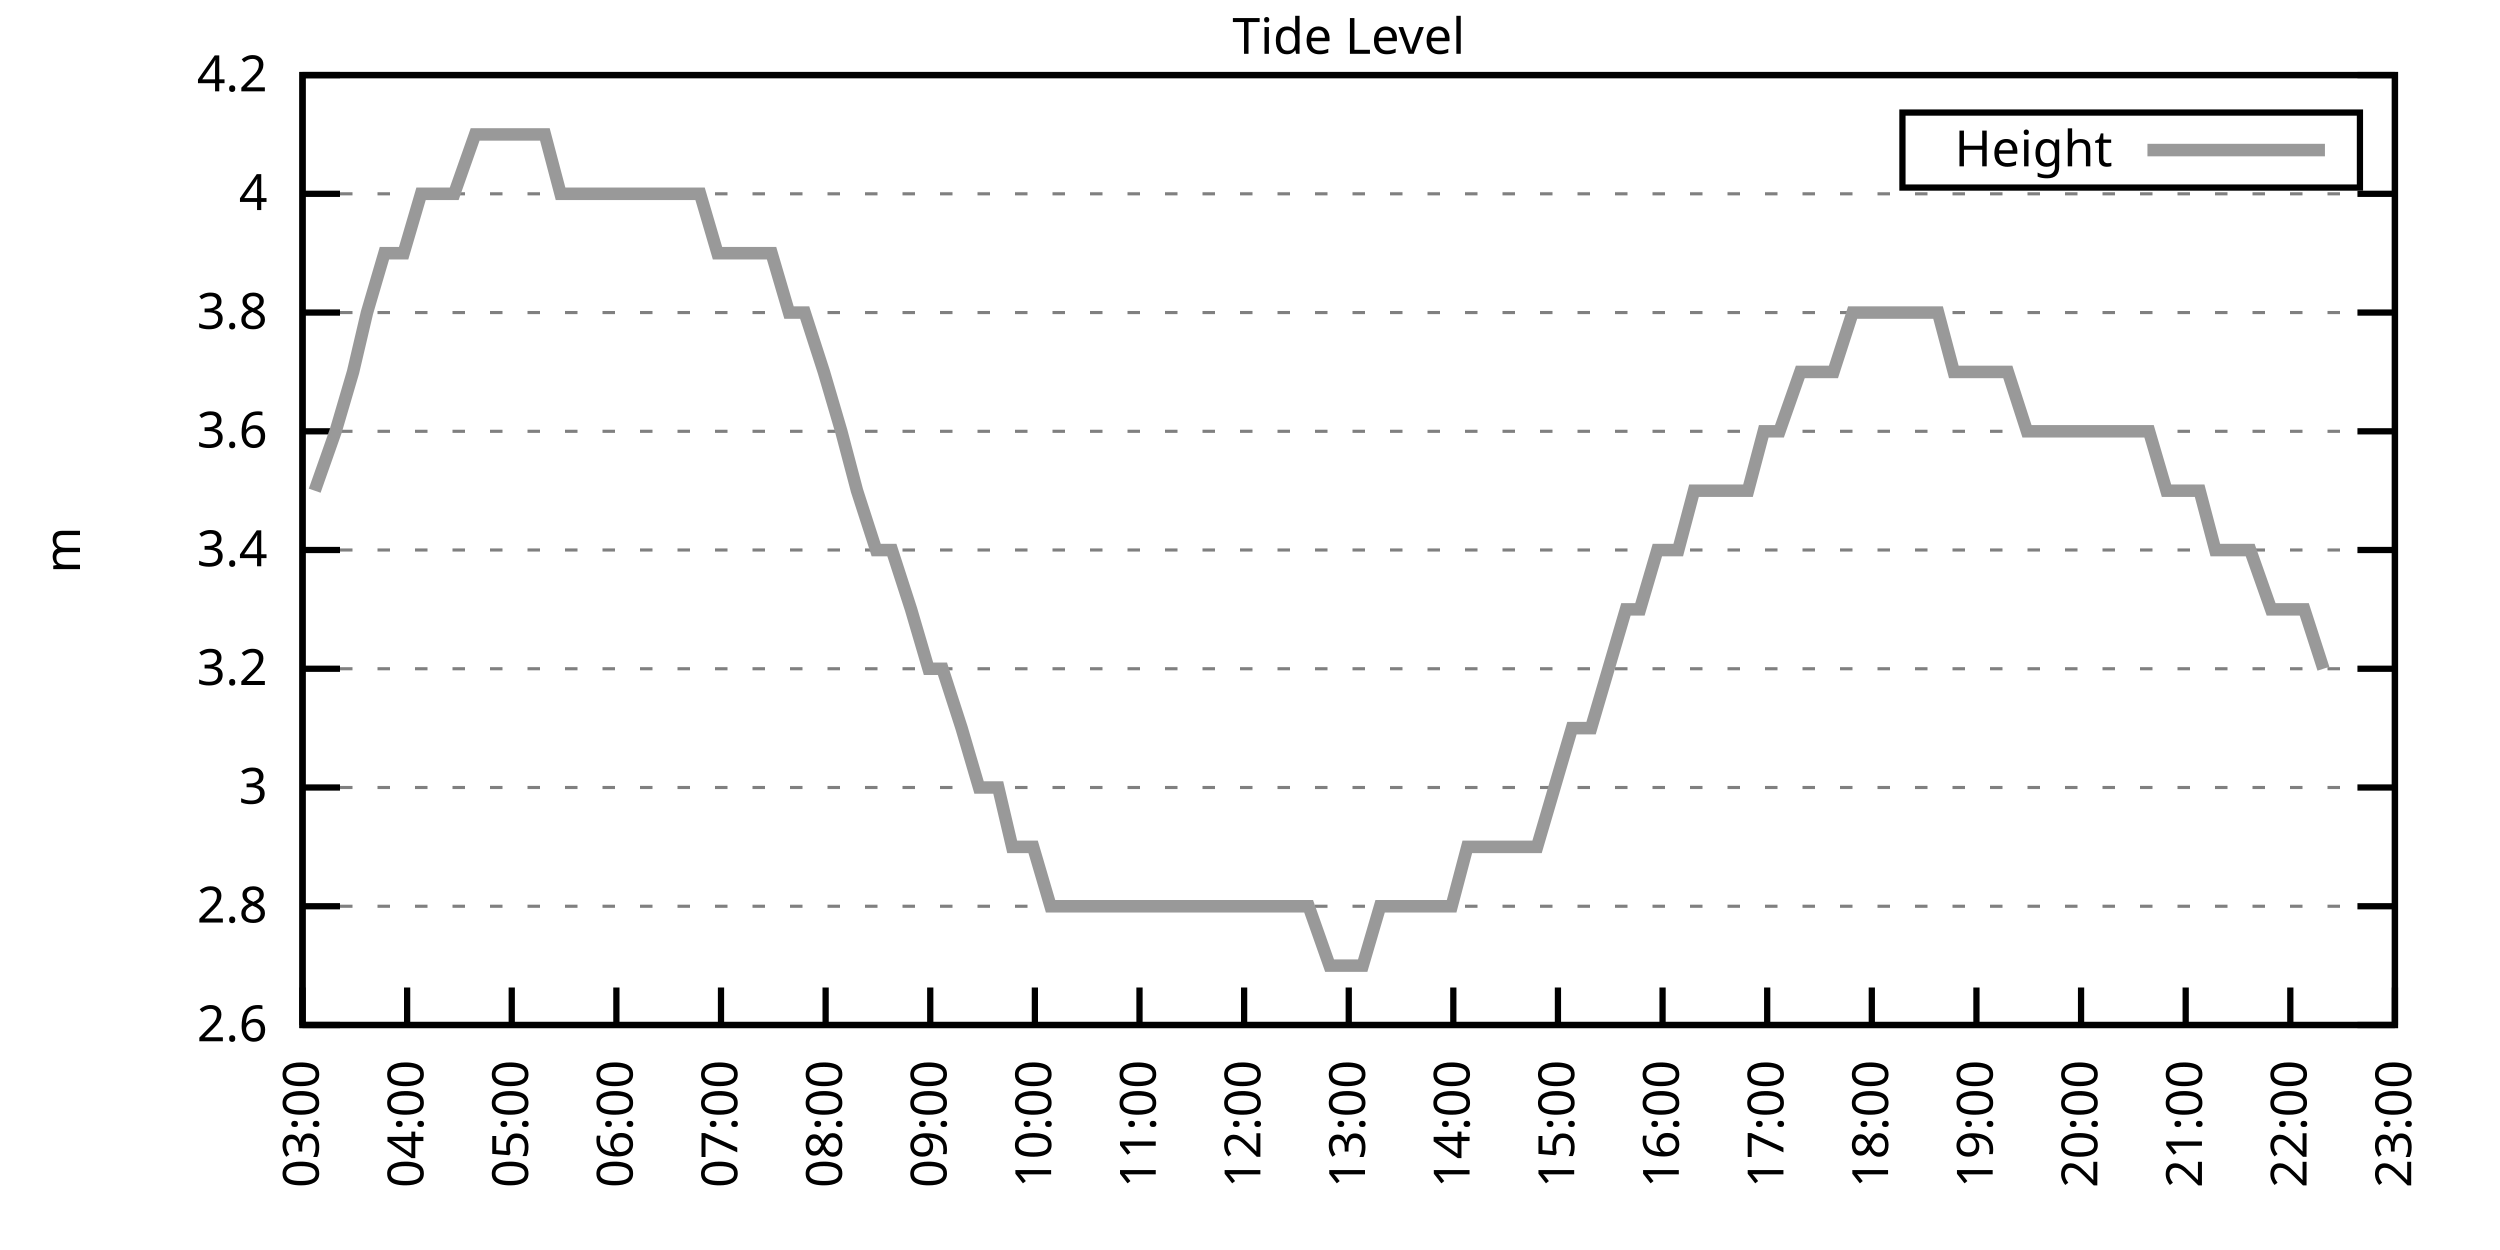
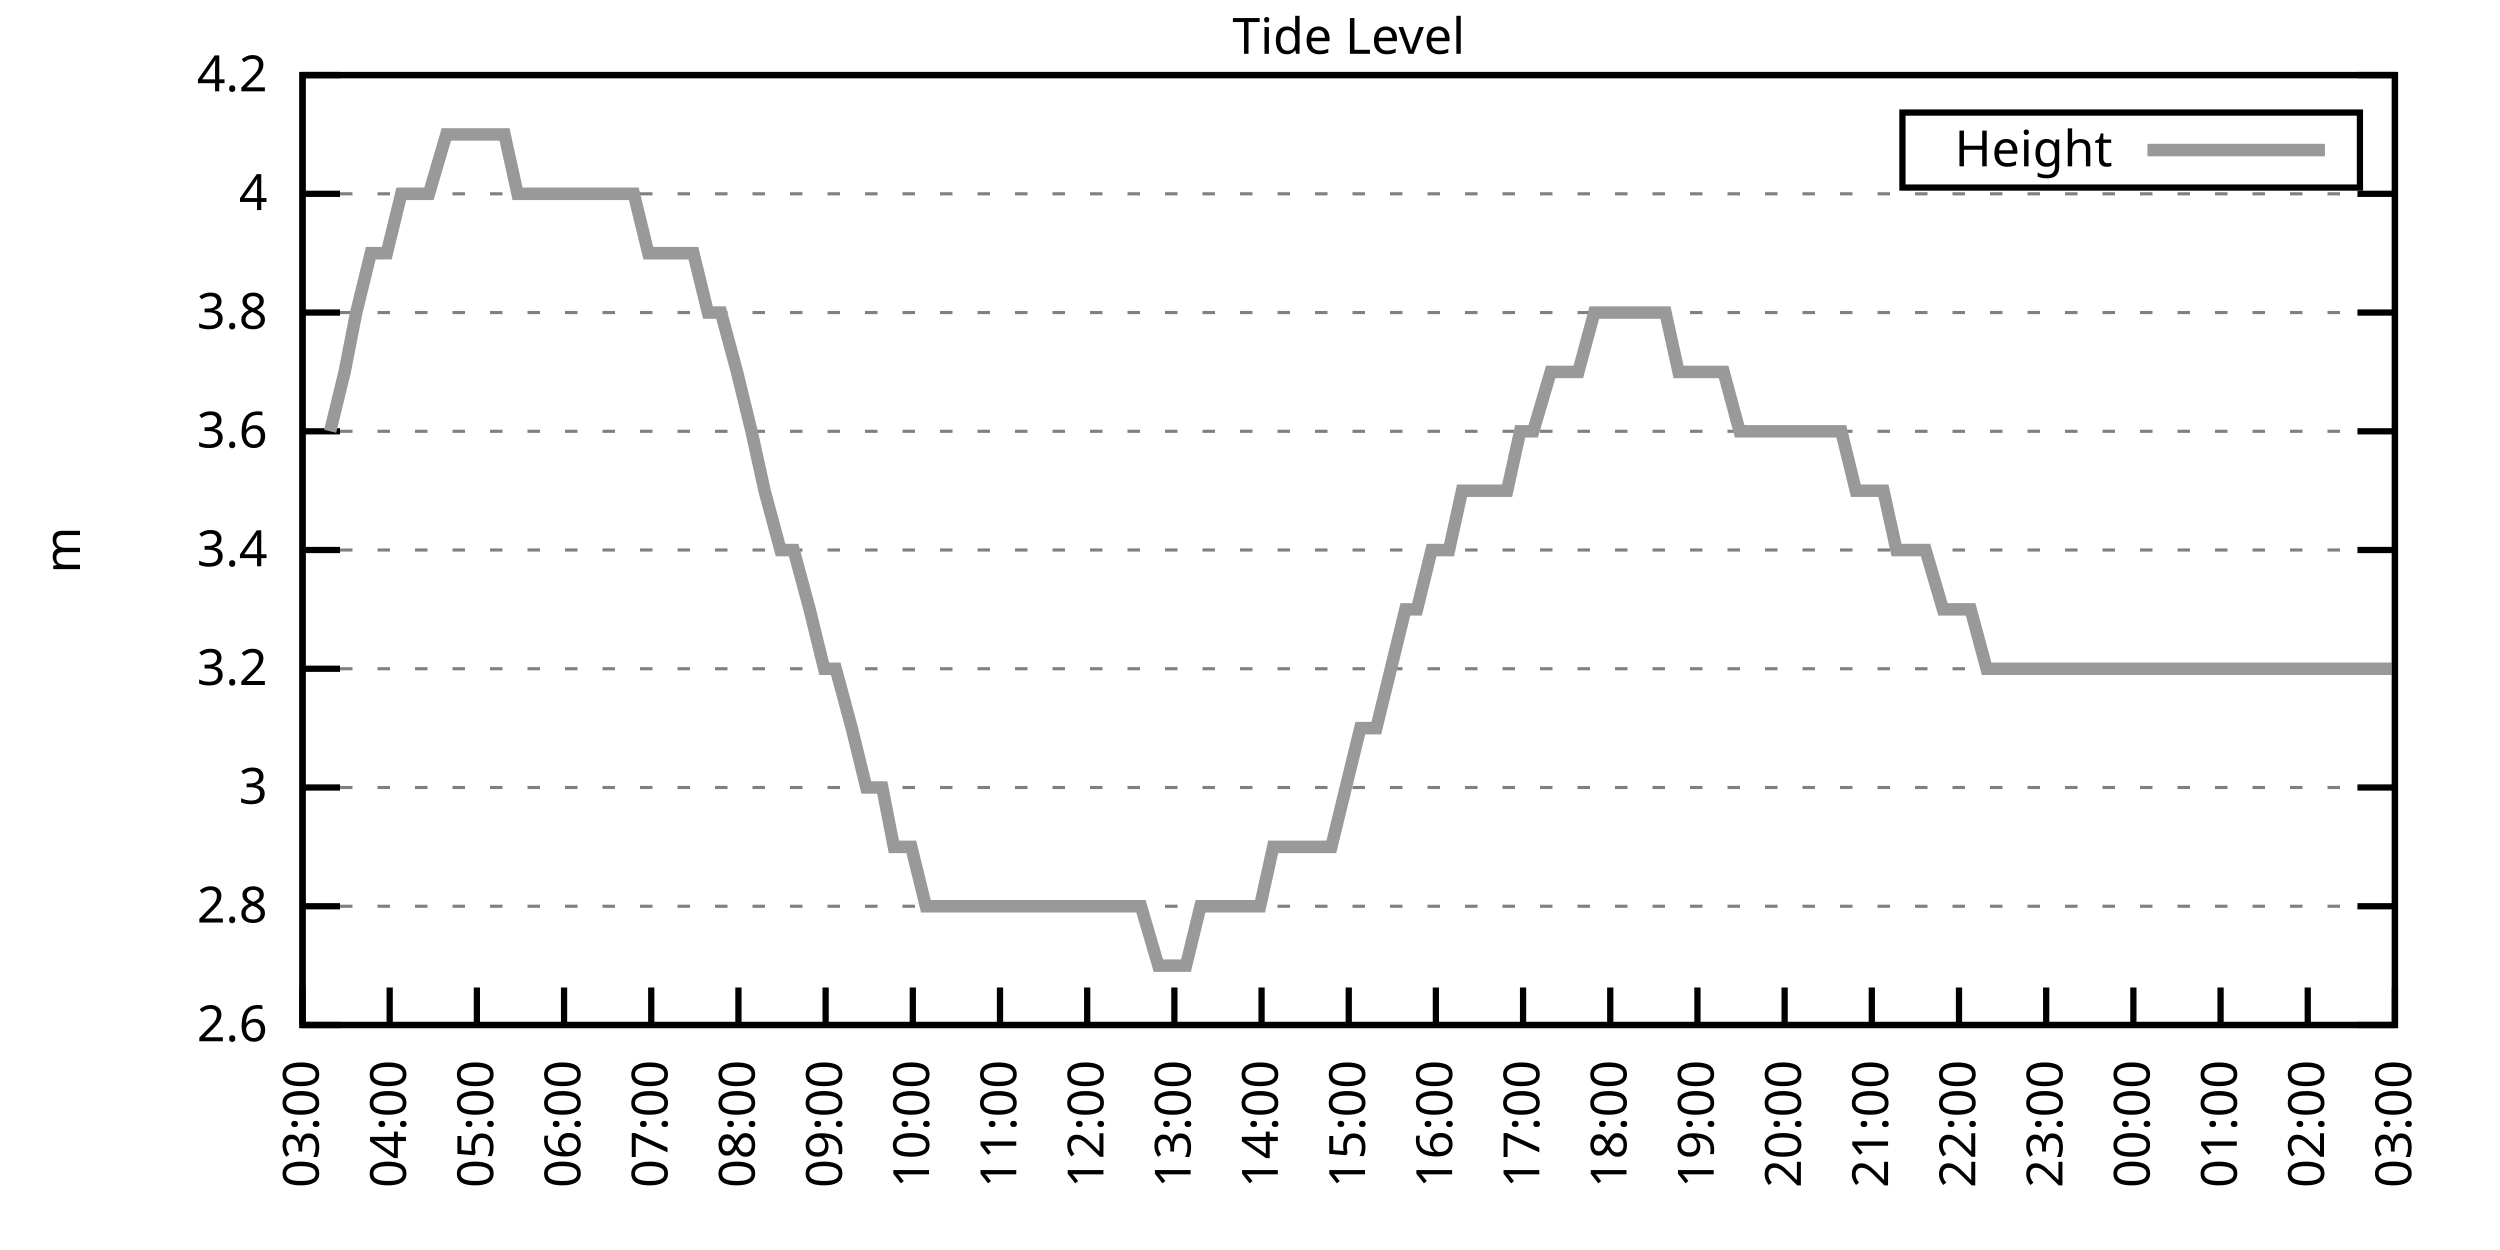
<svg xmlns="http://www.w3.org/2000/svg" xmlns:xlink="http://www.w3.org/1999/xlink" width="400" height="200" viewBox="0 0 400 200">
  <g id="gnuplot_canvas">
    <rect x="0" y="0" width="400" height="200" fill="none" />
    <defs>
      <circle id="gpDot" r="0.5" stroke-width="0.5" stroke="currentColor" />
      <path id="gpPt0" stroke-width="0.333" stroke="currentColor" d="M-1,0 h2 M0,-1 v2" />
      <path id="gpPt1" stroke-width="0.333" stroke="currentColor" d="M-1,-1 L1,1 M1,-1 L-1,1" />
      <path id="gpPt2" stroke-width="0.333" stroke="currentColor" d="M-1,0 L1,0 M0,-1 L0,1 M-1,-1 L1,1 M-1,1 L1,-1" />
      <rect id="gpPt3" stroke-width="0.333" stroke="currentColor" x="-1" y="-1" width="2" height="2" />
      <rect id="gpPt4" stroke-width="0.333" stroke="currentColor" fill="currentColor" x="-1" y="-1" width="2" height="2" />
      <circle id="gpPt5" stroke-width="0.333" stroke="currentColor" cx="0" cy="0" r="1" />
      <use xlink:href="#gpPt5" id="gpPt6" fill="currentColor" stroke="none" />
      <path id="gpPt7" stroke-width="0.333" stroke="currentColor" d="M0,-1.33 L-1.33,0.67 L1.33,0.67 z" />
      <use xlink:href="#gpPt7" id="gpPt8" fill="currentColor" stroke="none" />
      <use xlink:href="#gpPt7" id="gpPt9" stroke="currentColor" transform="rotate(180)" />
      <use xlink:href="#gpPt9" id="gpPt10" fill="currentColor" stroke="none" />
      <use xlink:href="#gpPt3" id="gpPt11" stroke="currentColor" transform="rotate(45)" />
      <use xlink:href="#gpPt11" id="gpPt12" fill="currentColor" stroke="none" />
      <path id="gpPt13" stroke-width="0.333" stroke="currentColor" d="M0,1.330 L1.265,0.411 L0.782,-1.067 L-0.782,-1.076 L-1.265,0.411 z" />
      <use xlink:href="#gpPt13" id="gpPt14" fill="currentColor" stroke="none" />
      <filter id="textbox" filterUnits="objectBoundingBox" x="0" y="0" height="1" width="1">
        <feFlood flood-color="white" flood-opacity="1" result="bgnd" />
        <feComposite in="SourceGraphic" in2="bgnd" operator="atop" />
      </filter>
      <filter id="greybox" filterUnits="objectBoundingBox" x="0" y="0" height="1" width="1">
        <feFlood flood-color="lightgrey" flood-opacity="1" result="grey" />
        <feComposite in="SourceGraphic" in2="grey" operator="atop" />
      </filter>
    </defs>
    <g fill="none" color="white" stroke="currentColor" stroke-width="1.00" stroke-linecap="butt" stroke-linejoin="miter">
</g>
    <g fill="none" color="black" stroke="currentColor" stroke-width="1.00" stroke-linecap="butt" stroke-linejoin="miter">
      <g stroke="none" shape-rendering="crispEdges">
        <polygon fill="rgb(255, 255, 255)" points="48.40,164.00 383.18,164.00 383.18,12.02 48.40,12.02 " />
      </g>
    </g>
    <g fill="none" color="black" stroke="currentColor" stroke-width="1.00" stroke-linecap="butt" stroke-linejoin="miter">
</g>
    <g fill="none" color="black" stroke="black" stroke-width="0.50" stroke-linecap="butt" stroke-linejoin="miter">
</g>
    <g fill="none" color="gray" stroke="currentColor" stroke-width="0.50" stroke-linecap="butt" stroke-linejoin="miter">
      <path stroke="gray" stroke-dasharray="2,4" class="gridline" d="M48.40,164.00 L383.19,164.00  " />
    </g>
    <g fill="none" color="gray" stroke="gray" stroke-width="1.00" stroke-linecap="butt" stroke-linejoin="miter">
</g>
    <g fill="none" color="black" stroke="currentColor" stroke-width="1.00" stroke-linecap="butt" stroke-linejoin="miter">
      <path stroke="black" d="M48.40,164.00 L54.40,164.00 M383.19,164.00 L377.19,164.00  " />
      <g transform="translate(42.80,166.60)" stroke="none" fill="black" font-family="Sans" font-size="8.00" text-anchor="end">
        <text>
          <tspan font-family="Sans"> 2.6</tspan>
        </text>
      </g>
    </g>
    <g fill="none" color="black" stroke="currentColor" stroke-width="1.00" stroke-linecap="butt" stroke-linejoin="miter">
</g>
    <g fill="none" color="black" stroke="black" stroke-width="0.50" stroke-linecap="butt" stroke-linejoin="miter">
</g>
    <g fill="none" color="gray" stroke="currentColor" stroke-width="0.50" stroke-linecap="butt" stroke-linejoin="miter">
      <path stroke="gray" stroke-dasharray="2,4" class="gridline" d="M48.40,145.00 L383.19,145.00  " />
    </g>
    <g fill="none" color="gray" stroke="gray" stroke-width="1.00" stroke-linecap="butt" stroke-linejoin="miter">
</g>
    <g fill="none" color="black" stroke="currentColor" stroke-width="1.00" stroke-linecap="butt" stroke-linejoin="miter">
      <path stroke="black" d="M48.40,145.00 L54.40,145.00 M383.19,145.00 L377.19,145.00  " />
      <g transform="translate(42.80,147.60)" stroke="none" fill="black" font-family="Sans" font-size="8.00" text-anchor="end">
        <text>
          <tspan font-family="Sans"> 2.8</tspan>
        </text>
      </g>
    </g>
    <g fill="none" color="black" stroke="currentColor" stroke-width="1.00" stroke-linecap="butt" stroke-linejoin="miter">
</g>
    <g fill="none" color="black" stroke="black" stroke-width="0.50" stroke-linecap="butt" stroke-linejoin="miter">
</g>
    <g fill="none" color="gray" stroke="currentColor" stroke-width="0.50" stroke-linecap="butt" stroke-linejoin="miter">
      <path stroke="gray" stroke-dasharray="2,4" class="gridline" d="M48.40,126.00 L383.19,126.00  " />
    </g>
    <g fill="none" color="gray" stroke="gray" stroke-width="1.00" stroke-linecap="butt" stroke-linejoin="miter">
</g>
    <g fill="none" color="black" stroke="currentColor" stroke-width="1.00" stroke-linecap="butt" stroke-linejoin="miter">
      <path stroke="black" d="M48.40,126.00 L54.40,126.00 M383.19,126.00 L377.19,126.00  " />
      <g transform="translate(42.80,128.60)" stroke="none" fill="black" font-family="Sans" font-size="8.00" text-anchor="end">
        <text>
          <tspan font-family="Sans"> 3</tspan>
        </text>
      </g>
    </g>
    <g fill="none" color="black" stroke="currentColor" stroke-width="1.00" stroke-linecap="butt" stroke-linejoin="miter">
</g>
    <g fill="none" color="black" stroke="black" stroke-width="0.50" stroke-linecap="butt" stroke-linejoin="miter">
</g>
    <g fill="none" color="gray" stroke="currentColor" stroke-width="0.50" stroke-linecap="butt" stroke-linejoin="miter">
      <path stroke="gray" stroke-dasharray="2,4" class="gridline" d="M48.40,107.00 L383.19,107.00  " />
    </g>
    <g fill="none" color="gray" stroke="gray" stroke-width="1.00" stroke-linecap="butt" stroke-linejoin="miter">
</g>
    <g fill="none" color="black" stroke="currentColor" stroke-width="1.00" stroke-linecap="butt" stroke-linejoin="miter">
      <path stroke="black" d="M48.40,107.00 L54.40,107.00 M383.19,107.00 L377.19,107.00  " />
      <g transform="translate(42.80,109.60)" stroke="none" fill="black" font-family="Sans" font-size="8.00" text-anchor="end">
        <text>
          <tspan font-family="Sans"> 3.2</tspan>
        </text>
      </g>
    </g>
    <g fill="none" color="black" stroke="currentColor" stroke-width="1.00" stroke-linecap="butt" stroke-linejoin="miter">
</g>
    <g fill="none" color="black" stroke="black" stroke-width="0.50" stroke-linecap="butt" stroke-linejoin="miter">
</g>
    <g fill="none" color="gray" stroke="currentColor" stroke-width="0.50" stroke-linecap="butt" stroke-linejoin="miter">
      <path stroke="gray" stroke-dasharray="2,4" class="gridline" d="M48.40,88.00 L383.19,88.00  " />
    </g>
    <g fill="none" color="gray" stroke="gray" stroke-width="1.00" stroke-linecap="butt" stroke-linejoin="miter">
</g>
    <g fill="none" color="black" stroke="currentColor" stroke-width="1.00" stroke-linecap="butt" stroke-linejoin="miter">
      <path stroke="black" d="M48.40,88.00 L54.40,88.00 M383.19,88.00 L377.19,88.00  " />
      <g transform="translate(42.80,90.60)" stroke="none" fill="black" font-family="Sans" font-size="8.00" text-anchor="end">
        <text>
          <tspan font-family="Sans"> 3.4</tspan>
        </text>
      </g>
    </g>
    <g fill="none" color="black" stroke="currentColor" stroke-width="1.00" stroke-linecap="butt" stroke-linejoin="miter">
</g>
    <g fill="none" color="black" stroke="black" stroke-width="0.50" stroke-linecap="butt" stroke-linejoin="miter">
</g>
    <g fill="none" color="gray" stroke="currentColor" stroke-width="0.50" stroke-linecap="butt" stroke-linejoin="miter">
      <path stroke="gray" stroke-dasharray="2,4" class="gridline" d="M48.40,69.01 L383.19,69.01  " />
    </g>
    <g fill="none" color="gray" stroke="gray" stroke-width="1.00" stroke-linecap="butt" stroke-linejoin="miter">
</g>
    <g fill="none" color="black" stroke="currentColor" stroke-width="1.00" stroke-linecap="butt" stroke-linejoin="miter">
      <path stroke="black" d="M48.40,69.01 L54.40,69.01 M383.19,69.01 L377.19,69.01  " />
      <g transform="translate(42.80,71.61)" stroke="none" fill="black" font-family="Sans" font-size="8.00" text-anchor="end">
        <text>
          <tspan font-family="Sans"> 3.6</tspan>
        </text>
      </g>
    </g>
    <g fill="none" color="black" stroke="currentColor" stroke-width="1.00" stroke-linecap="butt" stroke-linejoin="miter">
</g>
    <g fill="none" color="black" stroke="black" stroke-width="0.50" stroke-linecap="butt" stroke-linejoin="miter">
</g>
    <g fill="none" color="gray" stroke="currentColor" stroke-width="0.50" stroke-linecap="butt" stroke-linejoin="miter">
      <path stroke="gray" stroke-dasharray="2,4" class="gridline" d="M48.40,50.01 L383.19,50.01  " />
    </g>
    <g fill="none" color="gray" stroke="gray" stroke-width="1.00" stroke-linecap="butt" stroke-linejoin="miter">
</g>
    <g fill="none" color="black" stroke="currentColor" stroke-width="1.00" stroke-linecap="butt" stroke-linejoin="miter">
      <path stroke="black" d="M48.40,50.01 L54.40,50.01 M383.19,50.01 L377.19,50.01  " />
      <g transform="translate(42.80,52.61)" stroke="none" fill="black" font-family="Sans" font-size="8.00" text-anchor="end">
        <text>
          <tspan font-family="Sans"> 3.8</tspan>
        </text>
      </g>
    </g>
    <g fill="none" color="black" stroke="currentColor" stroke-width="1.00" stroke-linecap="butt" stroke-linejoin="miter">
</g>
    <g fill="none" color="black" stroke="black" stroke-width="0.50" stroke-linecap="butt" stroke-linejoin="miter">
</g>
    <g fill="none" color="gray" stroke="currentColor" stroke-width="0.50" stroke-linecap="butt" stroke-linejoin="miter">
      <path stroke="gray" stroke-dasharray="2,4" class="gridline" d="M48.40,31.01 L383.19,31.01  " />
    </g>
    <g fill="none" color="gray" stroke="gray" stroke-width="1.00" stroke-linecap="butt" stroke-linejoin="miter">
</g>
    <g fill="none" color="black" stroke="currentColor" stroke-width="1.00" stroke-linecap="butt" stroke-linejoin="miter">
      <path stroke="black" d="M48.40,31.01 L54.40,31.01 M383.19,31.01 L377.19,31.01  " />
      <g transform="translate(42.80,33.61)" stroke="none" fill="black" font-family="Sans" font-size="8.00" text-anchor="end">
        <text>
          <tspan font-family="Sans"> 4</tspan>
        </text>
      </g>
    </g>
    <g fill="none" color="black" stroke="currentColor" stroke-width="1.00" stroke-linecap="butt" stroke-linejoin="miter">
</g>
    <g fill="none" color="black" stroke="black" stroke-width="0.50" stroke-linecap="butt" stroke-linejoin="miter">
</g>
    <g fill="none" color="gray" stroke="currentColor" stroke-width="0.50" stroke-linecap="butt" stroke-linejoin="miter">
      <path stroke="gray" stroke-dasharray="2,4" class="gridline" d="M48.40,12.01 L383.19,12.01  " />
    </g>
    <g fill="none" color="gray" stroke="gray" stroke-width="1.00" stroke-linecap="butt" stroke-linejoin="miter">
</g>
    <g fill="none" color="black" stroke="currentColor" stroke-width="1.00" stroke-linecap="butt" stroke-linejoin="miter">
      <path stroke="black" d="M48.40,12.01 L54.40,12.01 M383.19,12.01 L377.19,12.01  " />
      <g transform="translate(42.80,14.61)" stroke="none" fill="black" font-family="Sans" font-size="8.00" text-anchor="end">
        <text>
          <tspan font-family="Sans"> 4.2</tspan>
        </text>
      </g>
    </g>
    <g fill="none" color="black" stroke="currentColor" stroke-width="1.00" stroke-linecap="butt" stroke-linejoin="miter">
      <path stroke="black" d="M48.40,164.00 L48.40,158.00  " />
      <g transform="translate(51.00,169.60) rotate(270.00)" stroke="none" fill="black" font-family="Sans" font-size="8.00" text-anchor="end">
        <text>
          <tspan font-family="Sans">03:00</tspan>
        </text>
      </g>
    </g>
    <g fill="none" color="black" stroke="currentColor" stroke-width="1.00" stroke-linecap="butt" stroke-linejoin="miter">
-       <path stroke="black" d="M65.14,164.00 L65.14,158.00  " />
-       <g transform="translate(67.74,169.60) rotate(270.00)" stroke="none" fill="black" font-family="Sans" font-size="8.00" text-anchor="end">
+       <path stroke="black" d="M62.35,164.00 L62.35,158.00  " />
+       <g transform="translate(64.95,169.60) rotate(270.00)" stroke="none" fill="black" font-family="Sans" font-size="8.00" text-anchor="end">
        <text>
          <tspan font-family="Sans">04:00</tspan>
        </text>
      </g>
    </g>
    <g fill="none" color="black" stroke="currentColor" stroke-width="1.00" stroke-linecap="butt" stroke-linejoin="miter">
-       <path stroke="black" d="M81.88,164.00 L81.88,158.00  " />
-       <g transform="translate(84.48,169.60) rotate(270.00)" stroke="none" fill="black" font-family="Sans" font-size="8.00" text-anchor="end">
+       <path stroke="black" d="M76.30,164.00 L76.30,158.00  " />
+       <g transform="translate(78.90,169.60) rotate(270.00)" stroke="none" fill="black" font-family="Sans" font-size="8.00" text-anchor="end">
        <text>
          <tspan font-family="Sans">05:00</tspan>
        </text>
      </g>
    </g>
    <g fill="none" color="black" stroke="currentColor" stroke-width="1.00" stroke-linecap="butt" stroke-linejoin="miter">
-       <path stroke="black" d="M98.62,164.00 L98.62,158.00  " />
-       <g transform="translate(101.22,169.60) rotate(270.00)" stroke="none" fill="black" font-family="Sans" font-size="8.00" text-anchor="end">
+       <path stroke="black" d="M90.25,164.00 L90.25,158.00  " />
+       <g transform="translate(92.85,169.60) rotate(270.00)" stroke="none" fill="black" font-family="Sans" font-size="8.00" text-anchor="end">
        <text>
          <tspan font-family="Sans">06:00</tspan>
        </text>
      </g>
    </g>
    <g fill="none" color="black" stroke="currentColor" stroke-width="1.00" stroke-linecap="butt" stroke-linejoin="miter">
-       <path stroke="black" d="M115.36,164.00 L115.36,158.00  " />
-       <g transform="translate(117.96,169.60) rotate(270.00)" stroke="none" fill="black" font-family="Sans" font-size="8.00" text-anchor="end">
+       <path stroke="black" d="M104.20,164.00 L104.20,158.00  " />
+       <g transform="translate(106.80,169.60) rotate(270.00)" stroke="none" fill="black" font-family="Sans" font-size="8.00" text-anchor="end">
        <text>
          <tspan font-family="Sans">07:00</tspan>
+         </text>
+       </g>
+     </g>
+     <g fill="none" color="black" stroke="currentColor" stroke-width="1.00" stroke-linecap="butt" stroke-linejoin="miter">
+       <path stroke="black" d="M118.15,164.00 L118.15,158.00  " />
+       <g transform="translate(120.75,169.60) rotate(270.00)" stroke="none" fill="black" font-family="Sans" font-size="8.00" text-anchor="end">
+         <text>
+           <tspan font-family="Sans">08:00</tspan>
        </text>
      </g>
    </g>
    <g fill="none" color="black" stroke="currentColor" stroke-width="1.00" stroke-linecap="butt" stroke-linejoin="miter">
      <path stroke="black" d="M132.10,164.00 L132.10,158.00  " />
      <g transform="translate(134.70,169.60) rotate(270.00)" stroke="none" fill="black" font-family="Sans" font-size="8.00" text-anchor="end">
        <text>
-           <tspan font-family="Sans">08:00</tspan>
-         </text>
-       </g>
-     </g>
-     <g fill="none" color="black" stroke="currentColor" stroke-width="1.00" stroke-linecap="butt" stroke-linejoin="miter">
-       <path stroke="black" d="M148.84,164.00 L148.84,158.00  " />
-       <g transform="translate(151.44,169.60) rotate(270.00)" stroke="none" fill="black" font-family="Sans" font-size="8.00" text-anchor="end">
-         <text>
          <tspan font-family="Sans">09:00</tspan>
        </text>
      </g>
    </g>
    <g fill="none" color="black" stroke="currentColor" stroke-width="1.00" stroke-linecap="butt" stroke-linejoin="miter">
-       <path stroke="black" d="M165.58,164.00 L165.58,158.00  " />
-       <g transform="translate(168.18,169.60) rotate(270.00)" stroke="none" fill="black" font-family="Sans" font-size="8.00" text-anchor="end">
+       <path stroke="black" d="M146.05,164.00 L146.05,158.00  " />
+       <g transform="translate(148.65,169.60) rotate(270.00)" stroke="none" fill="black" font-family="Sans" font-size="8.00" text-anchor="end">
        <text>
          <tspan font-family="Sans">10:00</tspan>
        </text>
      </g>
    </g>
    <g fill="none" color="black" stroke="currentColor" stroke-width="1.00" stroke-linecap="butt" stroke-linejoin="miter">
-       <path stroke="black" d="M182.32,164.00 L182.32,158.00  " />
-       <g transform="translate(184.92,169.60) rotate(270.00)" stroke="none" fill="black" font-family="Sans" font-size="8.00" text-anchor="end">
+       <path stroke="black" d="M160.00,164.00 L160.00,158.00  " />
+       <g transform="translate(162.60,169.60) rotate(270.00)" stroke="none" fill="black" font-family="Sans" font-size="8.00" text-anchor="end">
        <text>
          <tspan font-family="Sans">11:00</tspan>
        </text>
      </g>
    </g>
    <g fill="none" color="black" stroke="currentColor" stroke-width="1.00" stroke-linecap="butt" stroke-linejoin="miter">
-       <path stroke="black" d="M199.06,164.00 L199.06,158.00  " />
-       <g transform="translate(201.66,169.60) rotate(270.00)" stroke="none" fill="black" font-family="Sans" font-size="8.00" text-anchor="end">
+       <path stroke="black" d="M173.95,164.00 L173.95,158.00  " />
+       <g transform="translate(176.55,169.60) rotate(270.00)" stroke="none" fill="black" font-family="Sans" font-size="8.00" text-anchor="end">
        <text>
          <tspan font-family="Sans">12:00</tspan>
+         </text>
+       </g>
+     </g>
+     <g fill="none" color="black" stroke="currentColor" stroke-width="1.00" stroke-linecap="butt" stroke-linejoin="miter">
+       <path stroke="black" d="M187.90,164.00 L187.90,158.00  " />
+       <g transform="translate(190.50,169.60) rotate(270.00)" stroke="none" fill="black" font-family="Sans" font-size="8.00" text-anchor="end">
+         <text>
+           <tspan font-family="Sans">13:00</tspan>
+         </text>
+       </g>
+     </g>
+     <g fill="none" color="black" stroke="currentColor" stroke-width="1.00" stroke-linecap="butt" stroke-linejoin="miter">
+       <path stroke="black" d="M201.85,164.00 L201.85,158.00  " />
+       <g transform="translate(204.45,169.60) rotate(270.00)" stroke="none" fill="black" font-family="Sans" font-size="8.00" text-anchor="end">
+         <text>
+           <tspan font-family="Sans">14:00</tspan>
        </text>
      </g>
    </g>
    <g fill="none" color="black" stroke="currentColor" stroke-width="1.00" stroke-linecap="butt" stroke-linejoin="miter">
      <path stroke="black" d="M215.80,164.00 L215.80,158.00  " />
      <g transform="translate(218.40,169.60) rotate(270.00)" stroke="none" fill="black" font-family="Sans" font-size="8.00" text-anchor="end">
        <text>
-           <tspan font-family="Sans">13:00</tspan>
-         </text>
-       </g>
-     </g>
-     <g fill="none" color="black" stroke="currentColor" stroke-width="1.00" stroke-linecap="butt" stroke-linejoin="miter">
-       <path stroke="black" d="M232.53,164.00 L232.53,158.00  " />
-       <g transform="translate(235.13,169.60) rotate(270.00)" stroke="none" fill="black" font-family="Sans" font-size="8.00" text-anchor="end">
-         <text>
-           <tspan font-family="Sans">14:00</tspan>
-         </text>
-       </g>
-     </g>
-     <g fill="none" color="black" stroke="currentColor" stroke-width="1.00" stroke-linecap="butt" stroke-linejoin="miter">
-       <path stroke="black" d="M249.27,164.00 L249.27,158.00  " />
-       <g transform="translate(251.87,169.60) rotate(270.00)" stroke="none" fill="black" font-family="Sans" font-size="8.00" text-anchor="end">
-         <text>
          <tspan font-family="Sans">15:00</tspan>
        </text>
      </g>
    </g>
    <g fill="none" color="black" stroke="currentColor" stroke-width="1.00" stroke-linecap="butt" stroke-linejoin="miter">
-       <path stroke="black" d="M266.01,164.00 L266.01,158.00  " />
-       <g transform="translate(268.61,169.60) rotate(270.00)" stroke="none" fill="black" font-family="Sans" font-size="8.00" text-anchor="end">
+       <path stroke="black" d="M229.74,164.00 L229.74,158.00  " />
+       <g transform="translate(232.34,169.60) rotate(270.00)" stroke="none" fill="black" font-family="Sans" font-size="8.00" text-anchor="end">
        <text>
          <tspan font-family="Sans">16:00</tspan>
        </text>
      </g>
    </g>
    <g fill="none" color="black" stroke="currentColor" stroke-width="1.00" stroke-linecap="butt" stroke-linejoin="miter">
-       <path stroke="black" d="M282.75,164.00 L282.75,158.00  " />
-       <g transform="translate(285.35,169.60) rotate(270.00)" stroke="none" fill="black" font-family="Sans" font-size="8.00" text-anchor="end">
+       <path stroke="black" d="M243.69,164.00 L243.69,158.00  " />
+       <g transform="translate(246.29,169.60) rotate(270.00)" stroke="none" fill="black" font-family="Sans" font-size="8.00" text-anchor="end">
        <text>
          <tspan font-family="Sans">17:00</tspan>
+         </text>
+       </g>
+     </g>
+     <g fill="none" color="black" stroke="currentColor" stroke-width="1.00" stroke-linecap="butt" stroke-linejoin="miter">
+       <path stroke="black" d="M257.64,164.00 L257.64,158.00  " />
+       <g transform="translate(260.24,169.60) rotate(270.00)" stroke="none" fill="black" font-family="Sans" font-size="8.00" text-anchor="end">
+         <text>
+           <tspan font-family="Sans">18:00</tspan>
+         </text>
+       </g>
+     </g>
+     <g fill="none" color="black" stroke="currentColor" stroke-width="1.00" stroke-linecap="butt" stroke-linejoin="miter">
+       <path stroke="black" d="M271.59,164.00 L271.59,158.00  " />
+       <g transform="translate(274.19,169.60) rotate(270.00)" stroke="none" fill="black" font-family="Sans" font-size="8.00" text-anchor="end">
+         <text>
+           <tspan font-family="Sans">19:00</tspan>
+         </text>
+       </g>
+     </g>
+     <g fill="none" color="black" stroke="currentColor" stroke-width="1.00" stroke-linecap="butt" stroke-linejoin="miter">
+       <path stroke="black" d="M285.54,164.00 L285.54,158.00  " />
+       <g transform="translate(288.14,169.60) rotate(270.00)" stroke="none" fill="black" font-family="Sans" font-size="8.00" text-anchor="end">
+         <text>
+           <tspan font-family="Sans">20:00</tspan>
        </text>
      </g>
    </g>
    <g fill="none" color="black" stroke="currentColor" stroke-width="1.00" stroke-linecap="butt" stroke-linejoin="miter">
      <path stroke="black" d="M299.49,164.00 L299.49,158.00  " />
      <g transform="translate(302.09,169.60) rotate(270.00)" stroke="none" fill="black" font-family="Sans" font-size="8.00" text-anchor="end">
        <text>
-           <tspan font-family="Sans">18:00</tspan>
-         </text>
-       </g>
-     </g>
-     <g fill="none" color="black" stroke="currentColor" stroke-width="1.00" stroke-linecap="butt" stroke-linejoin="miter">
-       <path stroke="black" d="M316.23,164.00 L316.23,158.00  " />
-       <g transform="translate(318.83,169.60) rotate(270.00)" stroke="none" fill="black" font-family="Sans" font-size="8.00" text-anchor="end">
-         <text>
-           <tspan font-family="Sans">19:00</tspan>
-         </text>
-       </g>
-     </g>
-     <g fill="none" color="black" stroke="currentColor" stroke-width="1.00" stroke-linecap="butt" stroke-linejoin="miter">
-       <path stroke="black" d="M332.97,164.00 L332.97,158.00  " />
-       <g transform="translate(335.57,169.60) rotate(270.00)" stroke="none" fill="black" font-family="Sans" font-size="8.00" text-anchor="end">
-         <text>
-           <tspan font-family="Sans">20:00</tspan>
-         </text>
-       </g>
-     </g>
-     <g fill="none" color="black" stroke="currentColor" stroke-width="1.00" stroke-linecap="butt" stroke-linejoin="miter">
-       <path stroke="black" d="M349.71,164.00 L349.71,158.00  " />
-       <g transform="translate(352.31,169.60) rotate(270.00)" stroke="none" fill="black" font-family="Sans" font-size="8.00" text-anchor="end">
-         <text>
          <tspan font-family="Sans">21:00</tspan>
        </text>
      </g>
    </g>
    <g fill="none" color="black" stroke="currentColor" stroke-width="1.00" stroke-linecap="butt" stroke-linejoin="miter">
-       <path stroke="black" d="M366.45,164.00 L366.45,158.00  " />
-       <g transform="translate(369.05,169.60) rotate(270.00)" stroke="none" fill="black" font-family="Sans" font-size="8.00" text-anchor="end">
+       <path stroke="black" d="M313.44,164.00 L313.44,158.00  " />
+       <g transform="translate(316.04,169.60) rotate(270.00)" stroke="none" fill="black" font-family="Sans" font-size="8.00" text-anchor="end">
        <text>
          <tspan font-family="Sans">22:00</tspan>
+         </text>
+       </g>
+     </g>
+     <g fill="none" color="black" stroke="currentColor" stroke-width="1.00" stroke-linecap="butt" stroke-linejoin="miter">
+       <path stroke="black" d="M327.39,164.00 L327.39,158.00  " />
+       <g transform="translate(329.99,169.60) rotate(270.00)" stroke="none" fill="black" font-family="Sans" font-size="8.00" text-anchor="end">
+         <text>
+           <tspan font-family="Sans">23:00</tspan>
+         </text>
+       </g>
+     </g>
+     <g fill="none" color="black" stroke="currentColor" stroke-width="1.00" stroke-linecap="butt" stroke-linejoin="miter">
+       <path stroke="black" d="M341.34,164.00 L341.34,158.00  " />
+       <g transform="translate(343.94,169.60) rotate(270.00)" stroke="none" fill="black" font-family="Sans" font-size="8.00" text-anchor="end">
+         <text>
+           <tspan font-family="Sans">00:00</tspan>
+         </text>
+       </g>
+     </g>
+     <g fill="none" color="black" stroke="currentColor" stroke-width="1.00" stroke-linecap="butt" stroke-linejoin="miter">
+       <path stroke="black" d="M355.29,164.00 L355.29,158.00  " />
+       <g transform="translate(357.89,169.60) rotate(270.00)" stroke="none" fill="black" font-family="Sans" font-size="8.00" text-anchor="end">
+         <text>
+           <tspan font-family="Sans">01:00</tspan>
+         </text>
+       </g>
+     </g>
+     <g fill="none" color="black" stroke="currentColor" stroke-width="1.00" stroke-linecap="butt" stroke-linejoin="miter">
+       <path stroke="black" d="M369.24,164.00 L369.24,158.00  " />
+       <g transform="translate(371.84,169.60) rotate(270.00)" stroke="none" fill="black" font-family="Sans" font-size="8.00" text-anchor="end">
+         <text>
+           <tspan font-family="Sans">02:00</tspan>
        </text>
      </g>
    </g>
    <g fill="none" color="black" stroke="currentColor" stroke-width="1.00" stroke-linecap="butt" stroke-linejoin="miter">
      <path stroke="black" d="M383.19,164.00 L383.19,158.00  " />
      <g transform="translate(385.79,169.60) rotate(270.00)" stroke="none" fill="black" font-family="Sans" font-size="8.00" text-anchor="end">
        <text>
-           <tspan font-family="Sans">23:00</tspan>
+           <tspan font-family="Sans">03:00</tspan>
        </text>
      </g>
    </g>
    <g fill="none" color="black" stroke="currentColor" stroke-width="1.00" stroke-linecap="butt" stroke-linejoin="miter">
</g>
    <g fill="none" color="black" stroke="currentColor" stroke-width="1.00" stroke-linecap="butt" stroke-linejoin="miter">
      <path stroke="black" d="M48.40,12.01 L48.40,164.00 L383.19,164.00 L383.19,12.01 L48.40,12.01 Z  " />
    </g>
    <g fill="none" color="black" stroke="currentColor" stroke-width="1.00" stroke-linecap="butt" stroke-linejoin="miter">
</g>
    <g fill="none" color="black" stroke="currentColor" stroke-width="1.00" stroke-linecap="butt" stroke-linejoin="miter">
      <path stroke="black" d="M304.39,30.01 L304.39,18.01 L377.59,18.01 L377.59,30.01 L304.39,30.01 Z  " />
    </g>
    <g id="Tide_level_plot_1">
      <g fill="none" color="white" stroke="black" stroke-width="2.00" stroke-linecap="butt" stroke-linejoin="miter">
</g>
      <g fill="none" color="black" stroke="currentColor" stroke-width="2.00" stroke-linecap="butt" stroke-linejoin="miter">
        <g transform="translate(337.99,26.61)" stroke="none" fill="black" font-family="Sans" font-size="8.00" text-anchor="end">
          <text>
            <tspan font-family="Sans">Height</tspan>
          </text>
        </g>
      </g>
      <g fill="none" color="black" stroke="currentColor" stroke-width="2.00" stroke-linecap="butt" stroke-linejoin="miter">
-         <path stroke="rgb(153, 153, 153)" d="M343.59,24.01 L371.99,24.01 M50.35,78.51 L53.70,69.01 L56.49,59.51 L58.72,50.01 L61.51,40.51 L64.58,40.51   L67.37,31.01 L69.88,31.01 L72.67,31.01 L76.02,21.51 L78.25,21.51 L84.39,21.51 L87.18,21.51 L89.69,31.01   L92.20,31.01 L95.55,31.01 L98.34,31.01 L100.85,31.01 L103.92,31.01 L106.43,31.01 L109.50,31.01 L112.01,31.01   L114.80,40.51 L117.31,40.51 L120.66,40.51 L123.45,40.51 L126.24,50.01 L128.75,50.01 L131.82,59.51 L134.61,69.01   L137.12,78.51 L140.19,88.01 L142.70,88.01 L145.77,97.50 L148.56,107.00 L150.79,107.00 L153.86,116.50 L156.65,126.00   L159.72,126.00 L161.95,135.50 L165.30,135.50 L168.09,145.00 L170.04,145.00 L173.11,145.00 L176.46,145.00 L179.25,145.00   L181.76,145.00 L183.71,145.00 L187.62,145.00 L189.85,145.00 L193.20,145.00 L195.99,145.00 L198.50,145.00 L201.57,145.00   L204.36,145.00 L207.15,145.00 L209.38,145.00 L212.73,154.50 L215.24,154.50 L218.03,154.50 L220.82,145.00 L223.33,145.00   L226.68,145.00 L229.19,145.00 L232.26,145.00 L234.77,135.50 L237.28,135.50 L240.63,135.50 L243.14,135.50 L245.93,135.50   L248.72,126.00 L251.51,116.50 L254.57,116.50 L257.36,107.00 L260.15,97.50 L262.39,97.50 L265.18,88.01 L268.52,88.01   L271.04,78.51 L274.10,78.51 L276.89,78.51 L279.68,78.51 L282.20,69.01 L284.71,69.01 L288.05,59.51 L290.29,59.51   L293.35,59.51 L296.42,50.01 L298.66,50.01 L302.00,50.01 L304.79,50.01 L307.30,50.01 L310.09,50.01 L312.61,59.51   L315.95,59.51 L318.74,59.51 L321.25,59.51 L324.32,69.01 L327.11,69.01 L329.62,69.01 L332.41,69.01 L335.48,69.01   L338.27,69.01 L340.78,69.01 L343.85,69.01 L346.64,78.51 L349.15,78.51 L351.94,78.51 L354.45,88.01 L357.80,88.01   L360.03,88.01 L363.38,97.50 L365.89,97.50 L368.68,97.50 L371.75,107.00  " />
+         <path stroke="rgb(153, 153, 153)" d="M343.59,24.01 L371.99,24.01 M52.82,69.01 L55.14,59.51 L57.00,50.01 L59.33,40.51 L61.88,40.51 L64.21,31.01   L66.30,31.01 L68.63,31.01 L71.42,21.51 L73.28,21.51 L78.39,21.51 L80.72,21.51 L82.81,31.01 L84.90,31.01   L87.69,31.01 L90.02,31.01 L92.11,31.01 L94.67,31.01 L96.76,31.01 L99.32,31.01 L101.41,31.01 L103.73,40.51   L105.83,40.51 L108.62,40.51 L110.94,40.51 L113.27,50.01 L115.36,50.01 L117.92,59.51 L120.24,69.01 L122.33,78.51   L124.89,88.01 L126.98,88.01 L129.54,97.50 L131.87,107.00 L133.72,107.00 L136.28,116.50 L138.61,126.00 L141.16,126.00   L143.02,135.50 L145.81,135.50 L148.14,145.00 L149.77,145.00 L152.32,145.00 L155.11,145.00 L157.44,145.00 L159.53,145.00   L161.16,145.00 L164.41,145.00 L166.27,145.00 L169.06,145.00 L171.39,145.00 L173.48,145.00 L176.04,145.00 L178.36,145.00   L180.69,145.00 L182.55,145.00 L185.34,154.50 L187.43,154.50 L189.76,154.50 L192.08,145.00 L194.17,145.00 L196.96,145.00   L199.06,145.00 L201.61,145.00 L203.71,135.50 L205.80,135.50 L208.59,135.50 L210.68,135.50 L213.01,135.50 L215.33,126.00   L217.65,116.50 L220.21,116.50 L222.54,107.00 L224.86,97.50 L226.72,97.50 L229.05,88.01 L231.84,88.01 L233.93,78.51   L236.49,78.51 L238.81,78.51 L241.14,78.51 L243.23,69.01 L245.32,69.01 L248.11,59.51 L249.97,59.51 L252.53,59.51   L255.09,50.01 L256.95,50.01 L259.74,50.01 L262.06,50.01 L264.15,50.01 L266.48,50.01 L268.57,59.51 L271.36,59.51   L273.69,59.51 L275.78,59.51 L278.34,69.01 L280.66,69.01 L282.75,69.01 L285.08,69.01 L287.64,69.01 L289.96,69.01   L292.05,69.01 L294.61,69.01 L296.94,78.51 L299.03,78.51 L301.35,78.51 L303.44,88.01 L306.23,88.01 L308.09,88.01   L310.88,97.50 L312.98,97.50 L315.30,97.50 L317.86,107.00 L382.96,107.00  " />
      </g>
    </g>
    <g fill="none" color="black" stroke="currentColor" stroke-width="2.00" stroke-linecap="butt" stroke-linejoin="miter">
</g>
    <g fill="none" color="black" stroke="black" stroke-width="1.00" stroke-linecap="butt" stroke-linejoin="miter">
</g>
    <g fill="none" color="black" stroke="currentColor" stroke-width="1.00" stroke-linecap="butt" stroke-linejoin="miter">
      <path stroke="black" d="M48.40,12.01 L48.40,164.00 L383.19,164.00 L383.19,12.01 L48.40,12.01 Z  " />
      <g transform="translate(12.80,88.01) rotate(270.00)" stroke="none" fill="black" font-family="Sans" font-size="8.00" text-anchor="middle">
        <text>
          <tspan font-family="Sans">m</tspan>
        </text>
      </g>
    </g>
    <g fill="none" color="black" stroke="currentColor" stroke-width="1.00" stroke-linecap="butt" stroke-linejoin="miter">
</g>
    <g fill="none" color="black" stroke="currentColor" stroke-width="1.00" stroke-linecap="butt" stroke-linejoin="miter">
      <g transform="translate(215.79,8.61)" stroke="none" fill="black" font-family="Sans" font-size="8.00" text-anchor="middle">
        <text>
          <tspan font-family="Sans">Tide Level</tspan>
        </text>
      </g>
    </g>
    <g fill="none" color="black" stroke="currentColor" stroke-width="1.00" stroke-linecap="butt" stroke-linejoin="miter">
</g>
  </g>
</svg>
